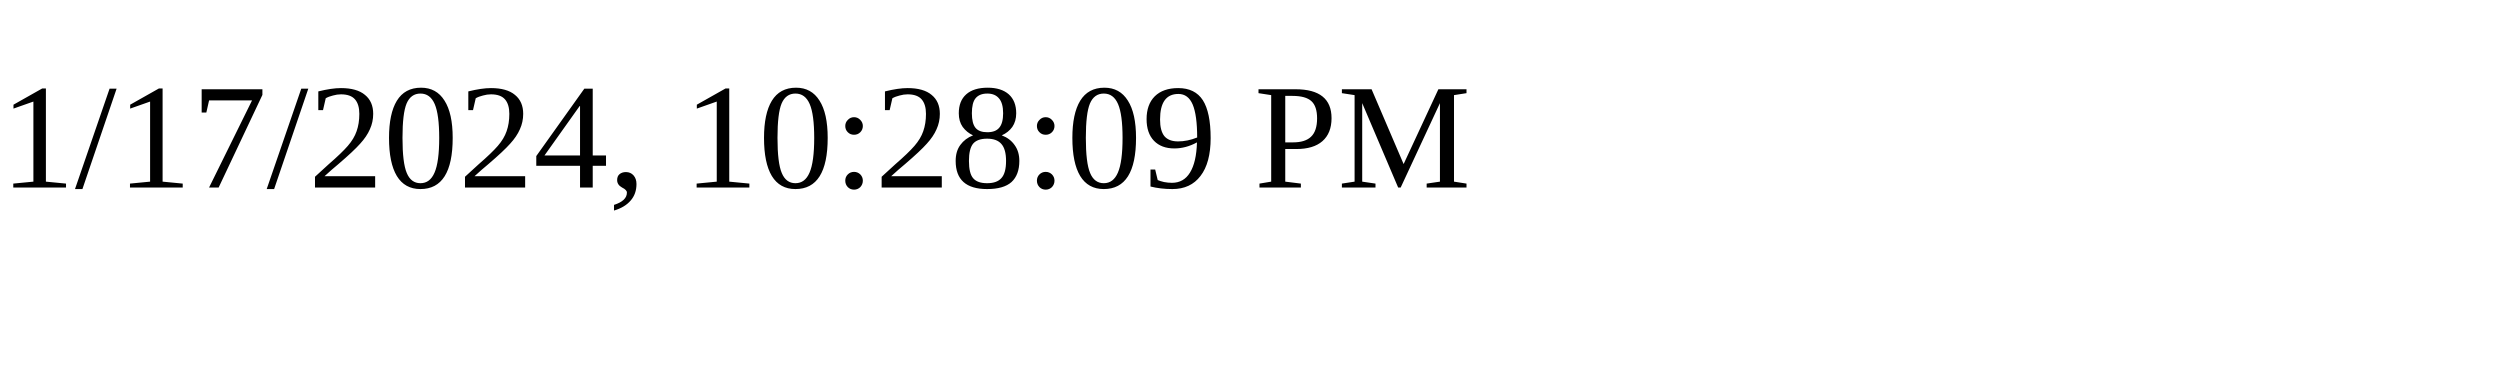
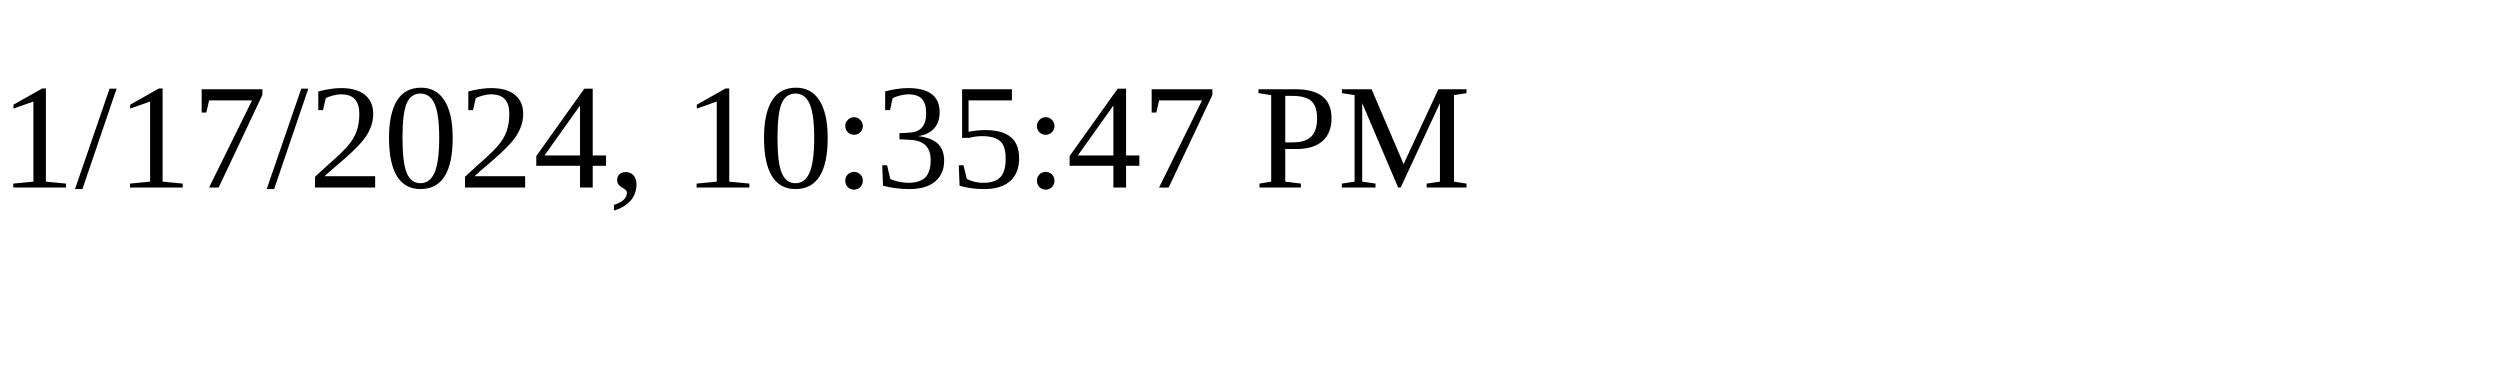
<svg xmlns="http://www.w3.org/2000/svg" height="30" width="200">
-   <text x="0" y="15">1/17/2024, 10:28:09 PM</text>
+   <text x="0" y="15">1/17/2024, 10:35:47 PM</text>
</svg>
